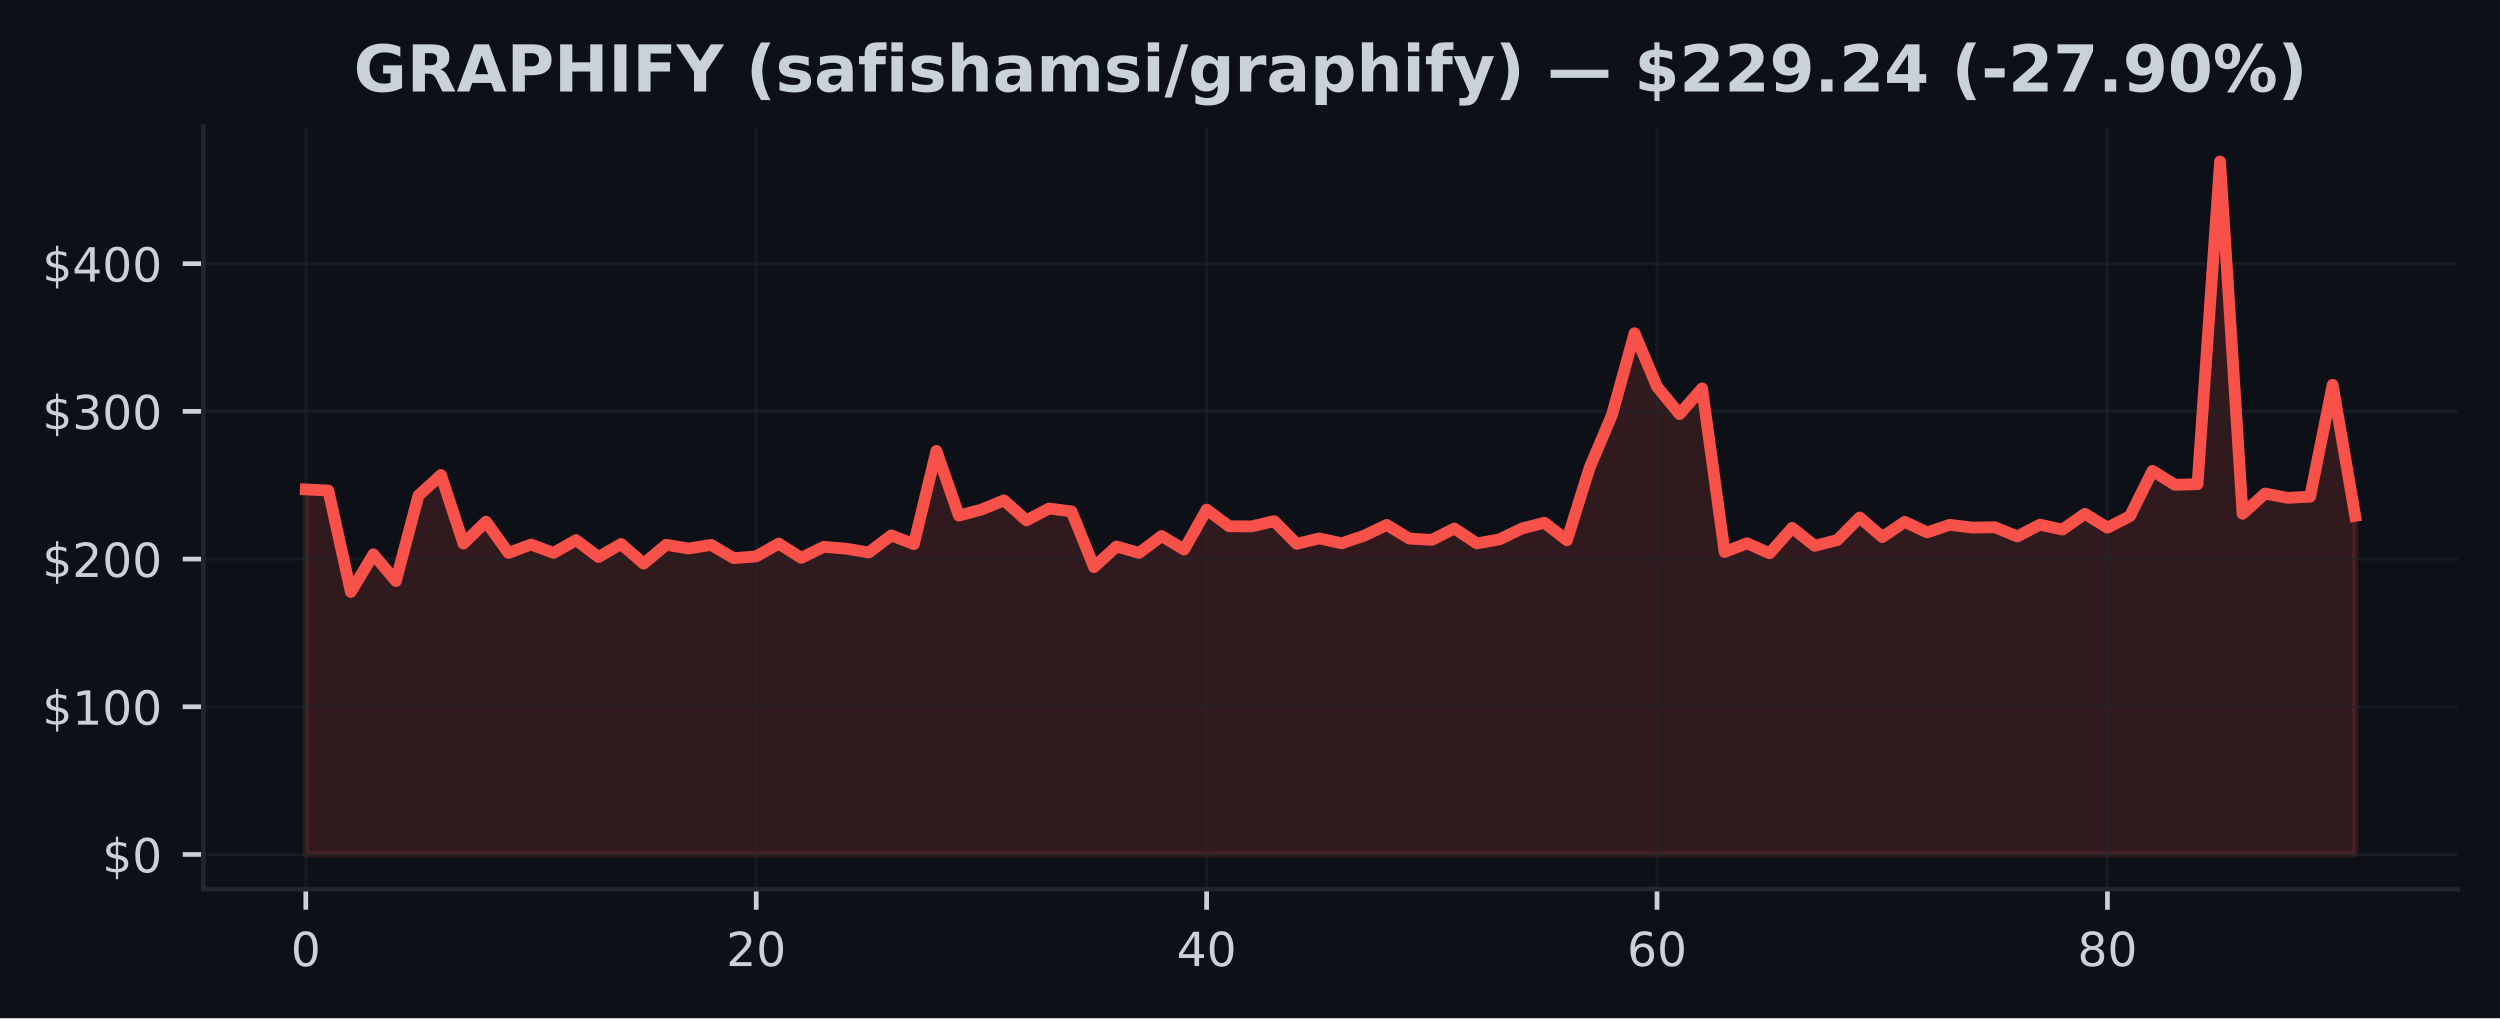
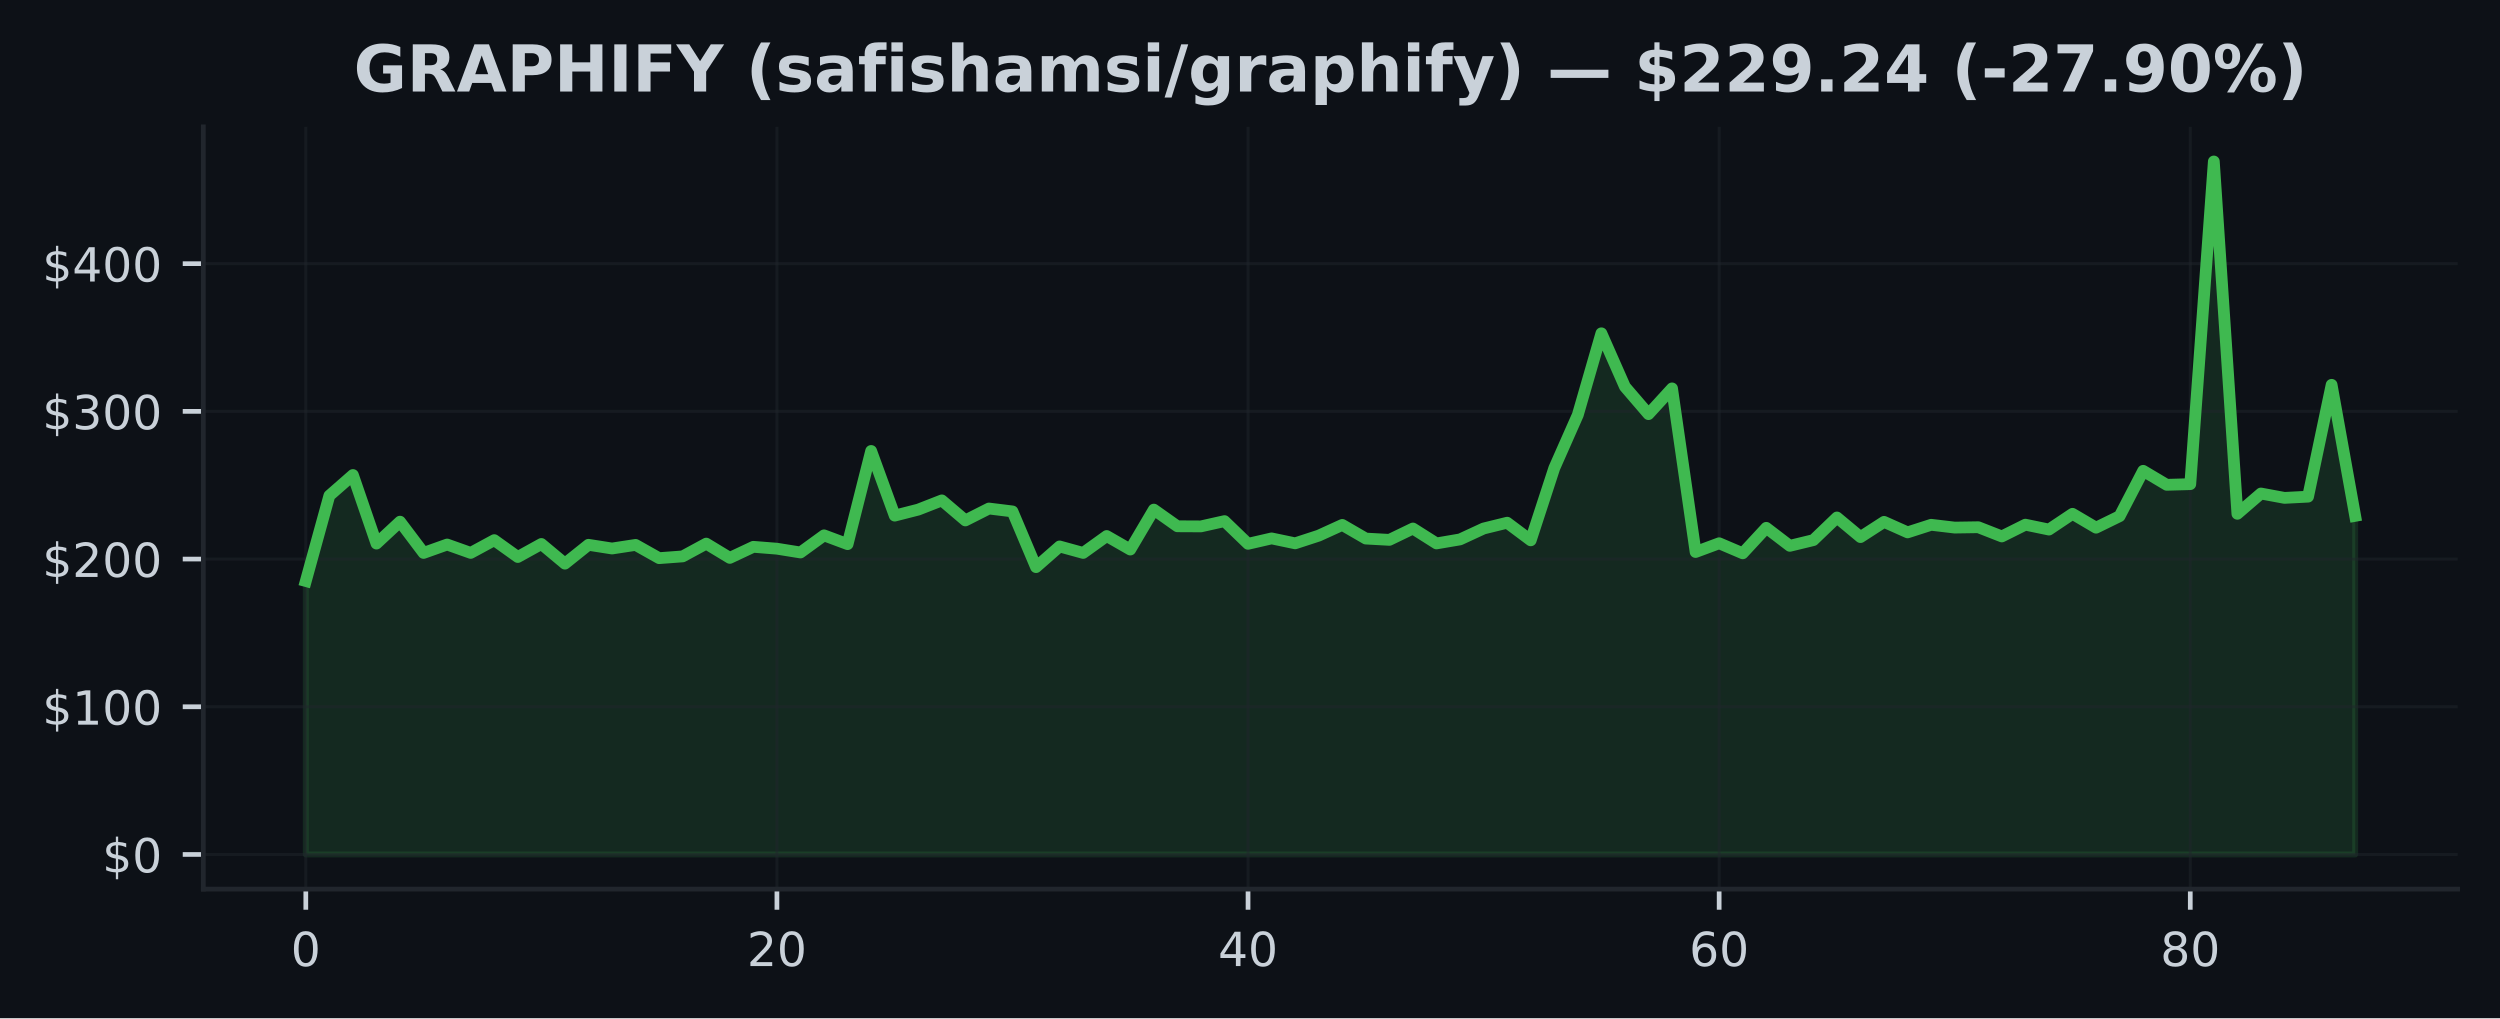
<svg xmlns="http://www.w3.org/2000/svg" xmlns:xlink="http://www.w3.org/1999/xlink" width="424.91pt" height="173.061pt" viewBox="0 0 424.91 173.061" version="1.1">
  <defs>
    <style type="text/css">*{stroke-linejoin: round; stroke-linecap: butt}</style>
  </defs>
  <g id="figure_1">
    <g id="patch_1">
      <path d="M 0 173.061  L 424.91 173.061  L 424.91 0  L 0 0  z " style="fill: #0d1117" />
    </g>
    <g id="axes_1">
      <g id="patch_2">
        <path d="M 34.56 151.118  L 417.71 151.118  L 417.71 21.558  L 34.56 21.558  z " style="fill: #0d1117" />
      </g>
      <g id="FillBetweenPolyCollection_1">
        <defs>
-           <path id="mff72273739" d="M 51.976 -27.832  L 51.976 -89.877  L 55.804 -89.694  L 59.631 -72.442  L 63.459 -78.841  L 67.287 -74.305  L 71.114 -88.817  L 74.942 -92.325  L 78.77 -80.674  L 82.597 -84.394  L 86.425 -79.082  L 90.253 -80.51  L 94.08 -79.087  L 97.908 -81.256  L 101.736 -78.392  L 105.563 -80.603  L 109.391 -77.262  L 113.219 -80.463  L 117.046 -79.835  L 120.874 -80.448  L 124.702 -78.196  L 128.529 -78.495  L 132.357 -80.664  L 136.185 -78.241  L 140.012 -80.121  L 143.84 -79.803  L 147.668 -79.16  L 151.495 -82.069  L 155.323 -80.576  L 159.151 -96.414  L 162.978 -85.423  L 166.806 -86.448  L 170.634 -88.012  L 174.461 -84.607  L 178.289 -86.631  L 182.117 -86.136  L 185.944 -76.672  L 189.772 -80.184  L 193.6 -79.082  L 197.427 -81.956  L 201.255 -79.659  L 205.083 -86.445  L 208.91 -83.613  L 212.738 -83.593  L 216.566 -84.489  L 220.393 -80.631  L 224.221 -81.552  L 228.049 -80.714  L 231.877 -82.022  L 235.704 -83.844  L 239.532 -81.525  L 243.36 -81.304  L 247.187 -83.234  L 251.015 -80.699  L 254.843 -81.382  L 258.67 -83.234  L 262.498 -84.218  L 266.326 -81.226  L 270.153 -93.497  L 273.981 -102.552  L 277.809 -116.41  L 281.636 -107.332  L 285.464 -102.673  L 289.292 -107.046  L 293.119 -79.24  L 296.947 -80.726  L 300.775 -79.019  L 304.602 -83.347  L 308.43 -80.29  L 312.258 -81.261  L 316.085 -85.107  L 319.913 -81.776  L 323.741 -84.364  L 327.568 -82.577  L 331.396 -83.864  L 335.224 -83.39  L 339.051 -83.453  L 342.879 -81.886  L 346.707 -83.884  L 350.534 -83.054  L 354.362 -85.73  L 358.19 -83.372  L 362.017 -85.333  L 365.845 -93.037  L 369.673 -90.66  L 373.5 -90.773  L 377.328 -145.613  L 381.156 -85.735  L 384.983 -89.181  L 388.811 -88.438  L 392.639 -88.647  L 396.466 -107.653  L 400.294 -85.381  L 400.294 -27.832  L 400.294 -27.832  L 396.466 -27.832  L 392.639 -27.832  L 388.811 -27.832  L 384.983 -27.832  L 381.156 -27.832  L 377.328 -27.832  L 373.5 -27.832  L 369.673 -27.832  L 365.845 -27.832  L 362.017 -27.832  L 358.19 -27.832  L 354.362 -27.832  L 350.534 -27.832  L 346.707 -27.832  L 342.879 -27.832  L 339.051 -27.832  L 335.224 -27.832  L 331.396 -27.832  L 327.568 -27.832  L 323.741 -27.832  L 319.913 -27.832  L 316.085 -27.832  L 312.258 -27.832  L 308.43 -27.832  L 304.602 -27.832  L 300.775 -27.832  L 296.947 -27.832  L 293.119 -27.832  L 289.292 -27.832  L 285.464 -27.832  L 281.636 -27.832  L 277.809 -27.832  L 273.981 -27.832  L 270.153 -27.832  L 266.326 -27.832  L 262.498 -27.832  L 258.67 -27.832  L 254.843 -27.832  L 251.015 -27.832  L 247.187 -27.832  L 243.36 -27.832  L 239.532 -27.832  L 235.704 -27.832  L 231.877 -27.832  L 228.049 -27.832  L 224.221 -27.832  L 220.393 -27.832  L 216.566 -27.832  L 212.738 -27.832  L 208.91 -27.832  L 205.083 -27.832  L 201.255 -27.832  L 197.427 -27.832  L 193.6 -27.832  L 189.772 -27.832  L 185.944 -27.832  L 182.117 -27.832  L 178.289 -27.832  L 174.461 -27.832  L 170.634 -27.832  L 166.806 -27.832  L 162.978 -27.832  L 159.151 -27.832  L 155.323 -27.832  L 151.495 -27.832  L 147.668 -27.832  L 143.84 -27.832  L 140.012 -27.832  L 136.185 -27.832  L 132.357 -27.832  L 128.529 -27.832  L 124.702 -27.832  L 120.874 -27.832  L 117.046 -27.832  L 113.219 -27.832  L 109.391 -27.832  L 105.563 -27.832  L 101.736 -27.832  L 97.908 -27.832  L 94.08 -27.832  L 90.253 -27.832  L 86.425 -27.832  L 82.597 -27.832  L 78.77 -27.832  L 74.942 -27.832  L 71.114 -27.832  L 67.287 -27.832  L 63.459 -27.832  L 59.631 -27.832  L 55.804 -27.832  L 51.976 -27.832  z " style="stroke: #f85149; stroke-opacity: 0.15" />
+           <path id="mec2c21e59b" d="M 51.976 -27.832  L 51.976 -74.305  L 55.98 -88.817  L 59.983 -92.325  L 63.987 -80.674  L 67.991 -84.394  L 71.994 -79.082  L 75.998 -80.51  L 80.002 -79.087  L 84.005 -81.256  L 88.009 -78.392  L 92.012 -80.603  L 96.016 -77.262  L 100.02 -80.463  L 104.023 -79.835  L 108.027 -80.448  L 112.031 -78.196  L 116.034 -78.495  L 120.038 -80.664  L 124.042 -78.241  L 128.045 -80.121  L 132.049 -79.803  L 136.053 -79.16  L 140.056 -82.069  L 144.06 -80.576  L 148.064 -96.414  L 152.067 -85.423  L 156.071 -86.448  L 160.075 -88.012  L 164.078 -84.607  L 168.082 -86.631  L 172.086 -86.136  L 176.089 -76.672  L 180.093 -80.184  L 184.097 -79.082  L 188.1 -81.956  L 192.104 -79.659  L 196.108 -86.445  L 200.111 -83.613  L 204.115 -83.593  L 208.119 -84.489  L 212.122 -80.631  L 216.126 -81.552  L 220.13 -80.714  L 224.133 -82.022  L 228.137 -83.844  L 232.14 -81.525  L 236.144 -81.304  L 240.148 -83.234  L 244.151 -80.699  L 248.155 -81.382  L 252.159 -83.234  L 256.162 -84.218  L 260.166 -81.226  L 264.17 -93.497  L 268.173 -102.552  L 272.177 -116.41  L 276.181 -107.332  L 280.184 -102.673  L 284.188 -107.046  L 288.192 -79.24  L 292.195 -80.726  L 296.199 -79.019  L 300.203 -83.347  L 304.206 -80.29  L 308.21 -81.261  L 312.214 -85.107  L 316.217 -81.776  L 320.221 -84.364  L 324.225 -82.577  L 328.228 -83.864  L 332.232 -83.39  L 336.236 -83.453  L 340.239 -81.886  L 344.243 -83.884  L 348.247 -83.054  L 352.25 -85.73  L 356.254 -83.372  L 360.258 -85.333  L 364.261 -93.037  L 368.265 -90.66  L 372.268 -90.773  L 376.272 -145.613  L 380.276 -85.735  L 384.279 -89.181  L 388.283 -88.438  L 392.287 -88.647  L 396.29 -107.653  L 400.294 -85.381  L 400.294 -27.832  L 400.294 -27.832  L 396.29 -27.832  L 392.287 -27.832  L 388.283 -27.832  L 384.279 -27.832  L 380.276 -27.832  L 376.272 -27.832  L 372.268 -27.832  L 368.265 -27.832  L 364.261 -27.832  L 360.258 -27.832  L 356.254 -27.832  L 352.25 -27.832  L 348.247 -27.832  L 344.243 -27.832  L 340.239 -27.832  L 336.236 -27.832  L 332.232 -27.832  L 328.228 -27.832  L 324.225 -27.832  L 320.221 -27.832  L 316.217 -27.832  L 312.214 -27.832  L 308.21 -27.832  L 304.206 -27.832  L 300.203 -27.832  L 296.199 -27.832  L 292.195 -27.832  L 288.192 -27.832  L 284.188 -27.832  L 280.184 -27.832  L 276.181 -27.832  L 272.177 -27.832  L 268.173 -27.832  L 264.17 -27.832  L 260.166 -27.832  L 256.162 -27.832  L 252.159 -27.832  L 248.155 -27.832  L 244.151 -27.832  L 240.148 -27.832  L 236.144 -27.832  L 232.14 -27.832  L 228.137 -27.832  L 224.133 -27.832  L 220.13 -27.832  L 216.126 -27.832  L 212.122 -27.832  L 208.119 -27.832  L 204.115 -27.832  L 200.111 -27.832  L 196.108 -27.832  L 192.104 -27.832  L 188.1 -27.832  L 184.097 -27.832  L 180.093 -27.832  L 176.089 -27.832  L 172.086 -27.832  L 168.082 -27.832  L 164.078 -27.832  L 160.075 -27.832  L 156.071 -27.832  L 152.067 -27.832  L 148.064 -27.832  L 144.06 -27.832  L 140.056 -27.832  L 136.053 -27.832  L 132.049 -27.832  L 128.045 -27.832  L 124.042 -27.832  L 120.038 -27.832  L 116.034 -27.832  L 112.031 -27.832  L 108.027 -27.832  L 104.023 -27.832  L 100.02 -27.832  L 96.016 -27.832  L 92.012 -27.832  L 88.009 -27.832  L 84.005 -27.832  L 80.002 -27.832  L 75.998 -27.832  L 71.994 -27.832  L 67.991 -27.832  L 63.987 -27.832  L 59.983 -27.832  L 55.98 -27.832  L 51.976 -27.832  z " style="stroke: #3fb950; stroke-opacity: 0.15" />
        </defs>
-         <g clip-path="url(#pafe9c76e77)">
-           <use xlink:href="#mff72273739" x="0" y="173.061" style="fill: #f85149; fill-opacity: 0.15; stroke: #f85149; stroke-opacity: 0.15" />
+         <g clip-path="url(#p9ae83a2f77)">
+           <use xlink:href="#mec2c21e59b" x="0" y="173.061" style="fill: #3fb950; fill-opacity: 0.15; stroke: #3fb950; stroke-opacity: 0.15" />
        </g>
      </g>
      <g id="matplotlib.axis_1">
        <g id="xtick_1">
          <g id="line2d_1">
-             <path d="M 51.976 151.118  L 51.976 21.558  " clip-path="url(#pafe9c76e77)" style="fill: none; stroke: #21262d; stroke-opacity: 0.5; stroke-width: 0.5; stroke-linecap: square" />
+             <path d="M 51.976 151.118  L 51.976 21.558  " clip-path="url(#p9ae83a2f77)" style="fill: none; stroke: #21262d; stroke-opacity: 0.5; stroke-width: 0.5; stroke-linecap: square" />
          </g>
          <g id="line2d_2">
            <defs>
-               <path id="m592f8a605e" d="M 0 0  L 0 3.5  " style="stroke: #c9d1d9; stroke-width: 0.8" />
+               <path id="m2e88aeed91" d="M 0 0  L 0 3.5  " style="stroke: #c9d1d9; stroke-width: 0.8" />
            </defs>
            <g>
-               <use xlink:href="#m592f8a605e" x="51.976" y="151.118" style="fill: #c9d1d9; stroke: #c9d1d9; stroke-width: 0.8" />
+               <use xlink:href="#m2e88aeed91" x="51.976" y="151.118" style="fill: #c9d1d9; stroke: #c9d1d9; stroke-width: 0.8" />
            </g>
          </g>
          <g id="text_1">
            <g style="fill: #c9d1d9" transform="translate(49.43091 164.197) scale(0.08 -0.08)">
              <defs>
                <path id="DejaVuSans-30" d="M 2034 4250  Q 1547 4250 1301 3770  Q 1056 3291 1056 2328  Q 1056 1369 1301 889  Q 1547 409 2034 409  Q 2525 409 2770 889  Q 3016 1369 3016 2328  Q 3016 3291 2770 3770  Q 2525 4250 2034 4250  z M 2034 4750  Q 2819 4750 3233 4129  Q 3647 3509 3647 2328  Q 3647 1150 3233 529  Q 2819 -91 2034 -91  Q 1250 -91 836 529  Q 422 1150 422 2328  Q 422 3509 836 4129  Q 1250 4750 2034 4750  z " transform="scale(0.015625)" />
              </defs>
              <use xlink:href="#DejaVuSans-30" />
            </g>
          </g>
        </g>
        <g id="xtick_2">
          <g id="line2d_3">
-             <path d="M 128.529 151.118  L 128.529 21.558  " clip-path="url(#pafe9c76e77)" style="fill: none; stroke: #21262d; stroke-opacity: 0.5; stroke-width: 0.5; stroke-linecap: square" />
+             <path d="M 132.049 151.118  L 132.049 21.558  " clip-path="url(#p9ae83a2f77)" style="fill: none; stroke: #21262d; stroke-opacity: 0.5; stroke-width: 0.5; stroke-linecap: square" />
          </g>
          <g id="line2d_4">
            <g>
-               <use xlink:href="#m592f8a605e" x="128.529" y="151.118" style="fill: #c9d1d9; stroke: #c9d1d9; stroke-width: 0.8" />
+               <use xlink:href="#m2e88aeed91" x="132.049" y="151.118" style="fill: #c9d1d9; stroke: #c9d1d9; stroke-width: 0.8" />
            </g>
          </g>
          <g id="text_2">
-             <g style="fill: #c9d1d9" transform="translate(123.4394 164.197) scale(0.08 -0.08)">
+             <g style="fill: #c9d1d9" transform="translate(126.9591 164.197) scale(0.08 -0.08)">
              <defs>
                <path id="DejaVuSans-32" d="M 1228 531  L 3431 531  L 3431 0  L 469 0  L 469 531  Q 828 903 1448 1529  Q 2069 2156 2228 2338  Q 2531 2678 2651 2914  Q 2772 3150 2772 3378  Q 2772 3750 2511 3984  Q 2250 4219 1831 4219  Q 1534 4219 1204 4116  Q 875 4013 500 3803  L 500 4441  Q 881 4594 1212 4672  Q 1544 4750 1819 4750  Q 2544 4750 2975 4387  Q 3406 4025 3406 3419  Q 3406 3131 3298 2873  Q 3191 2616 2906 2266  Q 2828 2175 2409 1742  Q 1991 1309 1228 531  z " transform="scale(0.015625)" />
              </defs>
              <use xlink:href="#DejaVuSans-32" />
              <use xlink:href="#DejaVuSans-30" transform="translate(63.62305 0)" />
            </g>
          </g>
        </g>
        <g id="xtick_3">
          <g id="line2d_5">
-             <path d="M 205.083 151.118  L 205.083 21.558  " clip-path="url(#pafe9c76e77)" style="fill: none; stroke: #21262d; stroke-opacity: 0.5; stroke-width: 0.5; stroke-linecap: square" />
+             <path d="M 212.122 151.118  L 212.122 21.558  " clip-path="url(#p9ae83a2f77)" style="fill: none; stroke: #21262d; stroke-opacity: 0.5; stroke-width: 0.5; stroke-linecap: square" />
          </g>
          <g id="line2d_6">
            <g>
-               <use xlink:href="#m592f8a605e" x="205.083" y="151.118" style="fill: #c9d1d9; stroke: #c9d1d9; stroke-width: 0.8" />
+               <use xlink:href="#m2e88aeed91" x="212.122" y="151.118" style="fill: #c9d1d9; stroke: #c9d1d9; stroke-width: 0.8" />
            </g>
          </g>
          <g id="text_3">
-             <g style="fill: #c9d1d9" transform="translate(199.9928 164.197) scale(0.08 -0.08)">
+             <g style="fill: #c9d1d9" transform="translate(207.0322 164.197) scale(0.08 -0.08)">
              <defs>
                <path id="DejaVuSans-34" d="M 2419 4116  L 825 1625  L 2419 1625  L 2419 4116  z M 2253 4666  L 3047 4666  L 3047 1625  L 3713 1625  L 3713 1100  L 3047 1100  L 3047 0  L 2419 0  L 2419 1100  L 313 1100  L 313 1709  L 2253 4666  z " transform="scale(0.015625)" />
              </defs>
              <use xlink:href="#DejaVuSans-34" />
              <use xlink:href="#DejaVuSans-30" transform="translate(63.62305 0)" />
            </g>
          </g>
        </g>
        <g id="xtick_4">
          <g id="line2d_7">
-             <path d="M 281.636 151.118  L 281.636 21.558  " clip-path="url(#pafe9c76e77)" style="fill: none; stroke: #21262d; stroke-opacity: 0.5; stroke-width: 0.5; stroke-linecap: square" />
+             <path d="M 292.195 151.118  L 292.195 21.558  " clip-path="url(#p9ae83a2f77)" style="fill: none; stroke: #21262d; stroke-opacity: 0.5; stroke-width: 0.5; stroke-linecap: square" />
          </g>
          <g id="line2d_8">
            <g>
-               <use xlink:href="#m592f8a605e" x="281.636" y="151.118" style="fill: #c9d1d9; stroke: #c9d1d9; stroke-width: 0.8" />
+               <use xlink:href="#m2e88aeed91" x="292.195" y="151.118" style="fill: #c9d1d9; stroke: #c9d1d9; stroke-width: 0.8" />
            </g>
          </g>
          <g id="text_4">
-             <g style="fill: #c9d1d9" transform="translate(276.5462 164.197) scale(0.08 -0.08)">
+             <g style="fill: #c9d1d9" transform="translate(287.1053 164.197) scale(0.08 -0.08)">
              <defs>
                <path id="DejaVuSans-36" d="M 2113 2584  Q 1688 2584 1439 2293  Q 1191 2003 1191 1497  Q 1191 994 1439 701  Q 1688 409 2113 409  Q 2538 409 2786 701  Q 3034 994 3034 1497  Q 3034 2003 2786 2293  Q 2538 2584 2113 2584  z M 3366 4563  L 3366 3988  Q 3128 4100 2886 4159  Q 2644 4219 2406 4219  Q 1781 4219 1451 3797  Q 1122 3375 1075 2522  Q 1259 2794 1537 2939  Q 1816 3084 2150 3084  Q 2853 3084 3261 2657  Q 3669 2231 3669 1497  Q 3669 778 3244 343  Q 2819 -91 2113 -91  Q 1303 -91 875 529  Q 447 1150 447 2328  Q 447 3434 972 4092  Q 1497 4750 2381 4750  Q 2619 4750 2861 4703  Q 3103 4656 3366 4563  z " transform="scale(0.015625)" />
              </defs>
              <use xlink:href="#DejaVuSans-36" />
              <use xlink:href="#DejaVuSans-30" transform="translate(63.62305 0)" />
            </g>
          </g>
        </g>
        <g id="xtick_5">
          <g id="line2d_9">
-             <path d="M 358.19 151.118  L 358.19 21.558  " clip-path="url(#pafe9c76e77)" style="fill: none; stroke: #21262d; stroke-opacity: 0.5; stroke-width: 0.5; stroke-linecap: square" />
+             <path d="M 372.268 151.118  L 372.268 21.558  " clip-path="url(#p9ae83a2f77)" style="fill: none; stroke: #21262d; stroke-opacity: 0.5; stroke-width: 0.5; stroke-linecap: square" />
          </g>
          <g id="line2d_10">
            <g>
-               <use xlink:href="#m592f8a605e" x="358.19" y="151.118" style="fill: #c9d1d9; stroke: #c9d1d9; stroke-width: 0.8" />
+               <use xlink:href="#m2e88aeed91" x="372.268" y="151.118" style="fill: #c9d1d9; stroke: #c9d1d9; stroke-width: 0.8" />
            </g>
          </g>
          <g id="text_5">
-             <g style="fill: #c9d1d9" transform="translate(353.0997 164.197) scale(0.08 -0.08)">
+             <g style="fill: #c9d1d9" transform="translate(367.1785 164.197) scale(0.08 -0.08)">
              <defs>
                <path id="DejaVuSans-38" d="M 2034 2216  Q 1584 2216 1326 1975  Q 1069 1734 1069 1313  Q 1069 891 1326 650  Q 1584 409 2034 409  Q 2484 409 2743 651  Q 3003 894 3003 1313  Q 3003 1734 2745 1975  Q 2488 2216 2034 2216  z M 1403 2484  Q 997 2584 770 2862  Q 544 3141 544 3541  Q 544 4100 942 4425  Q 1341 4750 2034 4750  Q 2731 4750 3128 4425  Q 3525 4100 3525 3541  Q 3525 3141 3298 2862  Q 3072 2584 2669 2484  Q 3125 2378 3379 2068  Q 3634 1759 3634 1313  Q 3634 634 3220 271  Q 2806 -91 2034 -91  Q 1263 -91 848 271  Q 434 634 434 1313  Q 434 1759 690 2068  Q 947 2378 1403 2484  z M 1172 3481  Q 1172 3119 1398 2916  Q 1625 2713 2034 2713  Q 2441 2713 2670 2916  Q 2900 3119 2900 3481  Q 2900 3844 2670 4047  Q 2441 4250 2034 4250  Q 1625 4250 1398 4047  Q 1172 3844 1172 3481  z " transform="scale(0.015625)" />
              </defs>
              <use xlink:href="#DejaVuSans-38" />
              <use xlink:href="#DejaVuSans-30" transform="translate(63.62305 0)" />
            </g>
          </g>
        </g>
      </g>
      <g id="matplotlib.axis_2">
        <g id="ytick_1">
          <g id="line2d_11">
-             <path d="M 34.56 145.229  L 417.71 145.229  " clip-path="url(#pafe9c76e77)" style="fill: none; stroke: #21262d; stroke-opacity: 0.5; stroke-width: 0.5; stroke-linecap: square" />
+             <path d="M 34.56 145.229  L 417.71 145.229  " clip-path="url(#p9ae83a2f77)" style="fill: none; stroke: #21262d; stroke-opacity: 0.5; stroke-width: 0.5; stroke-linecap: square" />
          </g>
          <g id="line2d_12">
            <defs>
-               <path id="m948eab7efb" d="M 0 0  L -3.5 0  " style="stroke: #c9d1d9; stroke-width: 0.8" />
+               <path id="m461289f007" d="M 0 0  L -3.5 0  " style="stroke: #c9d1d9; stroke-width: 0.8" />
            </defs>
            <g>
-               <use xlink:href="#m948eab7efb" x="34.56" y="145.229" style="fill: #c9d1d9; stroke: #c9d1d9; stroke-width: 0.8" />
+               <use xlink:href="#m461289f007" x="34.56" y="145.229" style="fill: #c9d1d9; stroke: #c9d1d9; stroke-width: 0.8" />
            </g>
          </g>
          <g id="text_6">
            <g style="fill: #c9d1d9" transform="translate(17.38 148.2686) scale(0.08 -0.08)">
              <defs>
                <path id="DejaVuSans-24" d="M 2163 -941  L 1850 -941  L 1847 0  Q 1519 6 1191 76  Q 863 147 531 288  L 531 850  Q 850 650 1176 548  Q 1503 447 1850 444  L 1850 1869  Q 1159 1981 845 2250  Q 531 2519 531 2988  Q 531 3497 872 3790  Q 1213 4084 1850 4128  L 1850 4863  L 2163 4863  L 2163 4138  Q 2453 4125 2725 4076  Q 2997 4028 3256 3944  L 3256 3397  Q 2997 3528 2723 3600  Q 2450 3672 2163 3684  L 2163 2350  Q 2872 2241 3206 1959  Q 3541 1678 3541 1191  Q 3541 663 3186 358  Q 2831 53 2163 6  L 2163 -941  z M 1850 2406  L 1850 3688  Q 1488 3647 1297 3481  Q 1106 3316 1106 3041  Q 1106 2772 1282 2622  Q 1459 2472 1850 2406  z M 2163 1806  L 2163 453  Q 2559 506 2761 678  Q 2963 850 2963 1131  Q 2963 1406 2770 1568  Q 2578 1731 2163 1806  z " transform="scale(0.015625)" />
              </defs>
              <use xlink:href="#DejaVuSans-24" />
              <use xlink:href="#DejaVuSans-30" transform="translate(63.62305 0)" />
            </g>
          </g>
        </g>
        <g id="ytick_2">
          <g id="line2d_13">
-             <path d="M 34.56 120.125  L 417.71 120.125  " clip-path="url(#pafe9c76e77)" style="fill: none; stroke: #21262d; stroke-opacity: 0.5; stroke-width: 0.5; stroke-linecap: square" />
+             <path d="M 34.56 120.125  L 417.71 120.125  " clip-path="url(#p9ae83a2f77)" style="fill: none; stroke: #21262d; stroke-opacity: 0.5; stroke-width: 0.5; stroke-linecap: square" />
          </g>
          <g id="line2d_14">
            <g>
-               <use xlink:href="#m948eab7efb" x="34.56" y="120.125" style="fill: #c9d1d9; stroke: #c9d1d9; stroke-width: 0.8" />
+               <use xlink:href="#m461289f007" x="34.56" y="120.125" style="fill: #c9d1d9; stroke: #c9d1d9; stroke-width: 0.8" />
            </g>
          </g>
          <g id="text_7">
            <g style="fill: #c9d1d9" transform="translate(7.2 123.1643) scale(0.08 -0.08)">
              <defs>
                <path id="DejaVuSans-31" d="M 794 531  L 1825 531  L 1825 4091  L 703 3866  L 703 4441  L 1819 4666  L 2450 4666  L 2450 531  L 3481 531  L 3481 0  L 794 0  L 794 531  z " transform="scale(0.015625)" />
              </defs>
              <use xlink:href="#DejaVuSans-24" />
              <use xlink:href="#DejaVuSans-31" transform="translate(63.62305 0)" />
              <use xlink:href="#DejaVuSans-30" transform="translate(127.2461 0)" />
              <use xlink:href="#DejaVuSans-30" transform="translate(190.8691 0)" />
            </g>
          </g>
        </g>
        <g id="ytick_3">
          <g id="line2d_15">
-             <path d="M 34.56 95.021  L 417.71 95.021  " clip-path="url(#pafe9c76e77)" style="fill: none; stroke: #21262d; stroke-opacity: 0.5; stroke-width: 0.5; stroke-linecap: square" />
+             <path d="M 34.56 95.021  L 417.71 95.021  " clip-path="url(#p9ae83a2f77)" style="fill: none; stroke: #21262d; stroke-opacity: 0.5; stroke-width: 0.5; stroke-linecap: square" />
          </g>
          <g id="line2d_16">
            <g>
-               <use xlink:href="#m948eab7efb" x="34.56" y="95.021" style="fill: #c9d1d9; stroke: #c9d1d9; stroke-width: 0.8" />
+               <use xlink:href="#m461289f007" x="34.56" y="95.021" style="fill: #c9d1d9; stroke: #c9d1d9; stroke-width: 0.8" />
            </g>
          </g>
          <g id="text_8">
            <g style="fill: #c9d1d9" transform="translate(7.2 98.05998) scale(0.08 -0.08)">
              <use xlink:href="#DejaVuSans-24" />
              <use xlink:href="#DejaVuSans-32" transform="translate(63.62305 0)" />
              <use xlink:href="#DejaVuSans-30" transform="translate(127.2461 0)" />
              <use xlink:href="#DejaVuSans-30" transform="translate(190.8691 0)" />
            </g>
          </g>
        </g>
        <g id="ytick_4">
          <g id="line2d_17">
-             <path d="M 34.56 69.916  L 417.71 69.916  " clip-path="url(#pafe9c76e77)" style="fill: none; stroke: #21262d; stroke-opacity: 0.5; stroke-width: 0.5; stroke-linecap: square" />
+             <path d="M 34.56 69.916  L 417.71 69.916  " clip-path="url(#p9ae83a2f77)" style="fill: none; stroke: #21262d; stroke-opacity: 0.5; stroke-width: 0.5; stroke-linecap: square" />
          </g>
          <g id="line2d_18">
            <g>
-               <use xlink:href="#m948eab7efb" x="34.56" y="69.916" style="fill: #c9d1d9; stroke: #c9d1d9; stroke-width: 0.8" />
+               <use xlink:href="#m461289f007" x="34.56" y="69.916" style="fill: #c9d1d9; stroke: #c9d1d9; stroke-width: 0.8" />
            </g>
          </g>
          <g id="text_9">
            <g style="fill: #c9d1d9" transform="translate(7.2 72.95568) scale(0.08 -0.08)">
              <defs>
                <path id="DejaVuSans-33" d="M 2597 2516  Q 3050 2419 3304 2112  Q 3559 1806 3559 1356  Q 3559 666 3084 287  Q 2609 -91 1734 -91  Q 1441 -91 1130 -33  Q 819 25 488 141  L 488 750  Q 750 597 1062 519  Q 1375 441 1716 441  Q 2309 441 2620 675  Q 2931 909 2931 1356  Q 2931 1769 2642 2001  Q 2353 2234 1838 2234  L 1294 2234  L 1294 2753  L 1863 2753  Q 2328 2753 2575 2939  Q 2822 3125 2822 3475  Q 2822 3834 2567 4026  Q 2313 4219 1838 4219  Q 1578 4219 1281 4162  Q 984 4106 628 3988  L 628 4550  Q 988 4650 1302 4700  Q 1616 4750 1894 4750  Q 2613 4750 3031 4423  Q 3450 4097 3450 3541  Q 3450 3153 3228 2886  Q 3006 2619 2597 2516  z " transform="scale(0.015625)" />
              </defs>
              <use xlink:href="#DejaVuSans-24" />
              <use xlink:href="#DejaVuSans-33" transform="translate(63.62305 0)" />
              <use xlink:href="#DejaVuSans-30" transform="translate(127.2461 0)" />
              <use xlink:href="#DejaVuSans-30" transform="translate(190.8691 0)" />
            </g>
          </g>
        </g>
        <g id="ytick_5">
          <g id="line2d_19">
-             <path d="M 34.56 44.812  L 417.71 44.812  " clip-path="url(#pafe9c76e77)" style="fill: none; stroke: #21262d; stroke-opacity: 0.5; stroke-width: 0.5; stroke-linecap: square" />
+             <path d="M 34.56 44.812  L 417.71 44.812  " clip-path="url(#p9ae83a2f77)" style="fill: none; stroke: #21262d; stroke-opacity: 0.5; stroke-width: 0.5; stroke-linecap: square" />
          </g>
          <g id="line2d_20">
            <g>
-               <use xlink:href="#m948eab7efb" x="34.56" y="44.812" style="fill: #c9d1d9; stroke: #c9d1d9; stroke-width: 0.8" />
+               <use xlink:href="#m461289f007" x="34.56" y="44.812" style="fill: #c9d1d9; stroke: #c9d1d9; stroke-width: 0.8" />
            </g>
          </g>
          <g id="text_10">
            <g style="fill: #c9d1d9" transform="translate(7.2 47.85139) scale(0.08 -0.08)">
              <use xlink:href="#DejaVuSans-24" />
              <use xlink:href="#DejaVuSans-34" transform="translate(63.62305 0)" />
              <use xlink:href="#DejaVuSans-30" transform="translate(127.2461 0)" />
              <use xlink:href="#DejaVuSans-30" transform="translate(190.8691 0)" />
            </g>
          </g>
        </g>
      </g>
      <g id="line2d_21">
-         <path d="M 51.976 83.184  L 55.804 83.367  L 59.631 100.619  L 63.459 94.22  L 67.287 98.756  L 71.114 84.243  L 74.942 80.736  L 78.77 92.387  L 82.597 88.667  L 86.425 93.979  L 90.253 92.55  L 94.08 93.974  L 97.908 91.805  L 101.736 94.669  L 105.563 92.457  L 109.391 95.799  L 113.219 92.598  L 117.046 93.226  L 120.874 92.613  L 124.702 94.865  L 128.529 94.566  L 132.357 92.397  L 136.185 94.82  L 140.012 92.939  L 143.84 93.258  L 147.668 93.901  L 151.495 90.991  L 155.323 92.485  L 159.151 76.647  L 162.978 87.637  L 166.806 86.613  L 170.634 85.049  L 174.461 88.453  L 178.289 86.43  L 182.117 86.924  L 185.944 96.389  L 189.772 92.877  L 193.6 93.979  L 197.427 91.104  L 201.255 93.401  L 205.083 86.616  L 208.91 89.447  L 212.738 89.468  L 216.566 88.571  L 220.393 92.43  L 224.221 91.509  L 228.049 92.347  L 231.877 91.039  L 235.704 89.216  L 239.532 91.536  L 243.36 91.757  L 247.187 89.827  L 251.015 92.362  L 254.843 91.679  L 258.67 89.827  L 262.498 88.842  L 266.326 91.835  L 270.153 79.564  L 273.981 70.509  L 277.809 56.651  L 281.636 65.729  L 285.464 70.388  L 289.292 66.015  L 293.119 93.821  L 296.947 92.334  L 300.775 94.042  L 304.602 89.714  L 308.43 92.771  L 312.258 91.8  L 316.085 87.954  L 319.913 91.285  L 323.741 88.697  L 327.568 90.484  L 331.396 89.196  L 335.224 89.671  L 339.051 89.608  L 342.879 91.175  L 346.707 89.176  L 350.534 90.007  L 354.362 87.331  L 358.19 89.688  L 362.017 87.728  L 365.845 80.023  L 369.673 82.401  L 373.5 82.288  L 377.328 27.447  L 381.156 87.326  L 384.983 83.879  L 388.811 84.622  L 392.639 84.414  L 396.466 65.408  L 400.294 87.68  " clip-path="url(#pafe9c76e77)" style="fill: none; stroke: #f85149; stroke-width: 2; stroke-linecap: square" />
+         <path d="M 51.976 98.756  L 55.98 84.243  L 59.983 80.736  L 63.987 92.387  L 67.991 88.667  L 71.994 93.979  L 75.998 92.55  L 80.002 93.974  L 84.005 91.805  L 88.009 94.669  L 92.012 92.457  L 96.016 95.799  L 100.02 92.598  L 104.023 93.226  L 108.027 92.613  L 112.031 94.865  L 116.034 94.566  L 120.038 92.397  L 124.042 94.82  L 128.045 92.939  L 132.049 93.258  L 136.053 93.901  L 140.056 90.991  L 144.06 92.485  L 148.064 76.647  L 152.067 87.637  L 156.071 86.613  L 160.075 85.049  L 164.078 88.453  L 168.082 86.43  L 172.086 86.924  L 176.089 96.389  L 180.093 92.877  L 184.097 93.979  L 188.1 91.104  L 192.104 93.401  L 196.108 86.616  L 200.111 89.447  L 204.115 89.468  L 208.119 88.571  L 212.122 92.43  L 216.126 91.509  L 220.13 92.347  L 224.133 91.039  L 228.137 89.216  L 232.14 91.536  L 236.144 91.757  L 240.148 89.827  L 244.151 92.362  L 248.155 91.679  L 252.159 89.827  L 256.162 88.842  L 260.166 91.835  L 264.17 79.564  L 268.173 70.509  L 272.177 56.651  L 276.181 65.729  L 280.184 70.388  L 284.188 66.015  L 288.192 93.821  L 292.195 92.334  L 296.199 94.042  L 300.203 89.714  L 304.206 92.771  L 308.21 91.8  L 312.214 87.954  L 316.217 91.285  L 320.221 88.697  L 324.225 90.484  L 328.228 89.196  L 332.232 89.671  L 336.236 89.608  L 340.239 91.175  L 344.243 89.176  L 348.247 90.007  L 352.25 87.331  L 356.254 89.688  L 360.258 87.728  L 364.261 80.023  L 368.265 82.401  L 372.268 82.288  L 376.272 27.447  L 380.276 87.326  L 384.279 83.879  L 388.283 84.622  L 392.287 84.414  L 396.29 65.408  L 400.294 87.68  " clip-path="url(#p9ae83a2f77)" style="fill: none; stroke: #3fb950; stroke-width: 2; stroke-linecap: square" />
      </g>
      <g id="patch_3">
        <path d="M 34.56 151.118  L 34.56 21.558  " style="fill: none; stroke: #21262d; stroke-width: 0.8; stroke-linejoin: miter; stroke-linecap: square" />
      </g>
      <g id="patch_4">
        <path d="M 34.56 151.118  L 417.71 151.118  " style="fill: none; stroke: #21262d; stroke-width: 0.8; stroke-linejoin: miter; stroke-linecap: square" />
      </g>
      <g id="text_11">
        <g style="fill: #c9d1d9" transform="translate(60.1175 15.55828) scale(0.11 -0.11)">
          <defs>
            <path id="DejaVuSans-Bold-47" d="M 4781 347  Q 4331 128 3847 18  Q 3363 -91 2847 -91  Q 1681 -91 1000 561  Q 319 1213 319 2328  Q 319 3456 1012 4103  Q 1706 4750 2913 4750  Q 3378 4750 3804 4662  Q 4231 4575 4609 4403  L 4609 3438  Q 4219 3659 3833 3768  Q 3447 3878 3059 3878  Q 2341 3878 1952 3476  Q 1563 3075 1563 2328  Q 1563 1588 1938 1184  Q 2313 781 3003 781  Q 3191 781 3352 804  Q 3513 828 3641 878  L 3641 1784  L 2906 1784  L 2906 2591  L 4781 2591  L 4781 347  z " transform="scale(0.015625)" />
            <path id="DejaVuSans-Bold-52" d="M 2297 2597  Q 2675 2597 2839 2737  Q 3003 2878 3003 3200  Q 3003 3519 2839 3656  Q 2675 3794 2297 3794  L 1791 3794  L 1791 2597  L 2297 2597  z M 1791 1766  L 1791 0  L 588 0  L 588 4666  L 2425 4666  Q 3347 4666 3776 4356  Q 4206 4047 4206 3378  Q 4206 2916 3982 2619  Q 3759 2322 3309 2181  Q 3556 2125 3751 1926  Q 3947 1728 4147 1325  L 4800 0  L 3519 0  L 2950 1159  Q 2778 1509 2601 1637  Q 2425 1766 2131 1766  L 1791 1766  z " transform="scale(0.015625)" />
            <path id="DejaVuSans-Bold-41" d="M 3419 850  L 1538 850  L 1241 0  L 31 0  L 1759 4666  L 3194 4666  L 4922 0  L 3713 0  L 3419 850  z M 1838 1716  L 3116 1716  L 2478 3572  L 1838 1716  z " transform="scale(0.015625)" />
            <path id="DejaVuSans-Bold-50" d="M 588 4666  L 2584 4666  Q 3475 4666 3951 4270  Q 4428 3875 4428 3144  Q 4428 2409 3951 2014  Q 3475 1619 2584 1619  L 1791 1619  L 1791 0  L 588 0  L 588 4666  z M 1791 3794  L 1791 2491  L 2456 2491  Q 2806 2491 2997 2661  Q 3188 2831 3188 3144  Q 3188 3456 2997 3625  Q 2806 3794 2456 3794  L 1791 3794  z " transform="scale(0.015625)" />
            <path id="DejaVuSans-Bold-48" d="M 588 4666  L 1791 4666  L 1791 2888  L 3566 2888  L 3566 4666  L 4769 4666  L 4769 0  L 3566 0  L 3566 1978  L 1791 1978  L 1791 0  L 588 0  L 588 4666  z " transform="scale(0.015625)" />
            <path id="DejaVuSans-Bold-49" d="M 588 4666  L 1791 4666  L 1791 0  L 588 0  L 588 4666  z " transform="scale(0.015625)" />
            <path id="DejaVuSans-Bold-46" d="M 588 4666  L 3834 4666  L 3834 3756  L 1791 3756  L 1791 2888  L 3713 2888  L 3713 1978  L 1791 1978  L 1791 0  L 588 0  L 588 4666  z " transform="scale(0.015625)" />
            <path id="DejaVuSans-Bold-59" d="M -63 4666  L 1253 4666  L 2316 3003  L 3378 4666  L 4697 4666  L 2919 1966  L 2919 0  L 1716 0  L 1716 1966  L -63 4666  z " transform="scale(0.015625)" />
            <path id="DejaVuSans-Bold-20" transform="scale(0.015625)" />
            <path id="DejaVuSans-Bold-28" d="M 2413 -844  L 1484 -844  Q 1006 -72 778 623  Q 550 1319 550 2003  Q 550 2688 779 3389  Q 1009 4091 1484 4856  L 2413 4856  Q 2013 4116 1813 3408  Q 1613 2700 1613 2009  Q 1613 1319 1811 609  Q 2009 -100 2413 -844  z " transform="scale(0.015625)" />
            <path id="DejaVuSans-Bold-73" d="M 3272 3391  L 3272 2541  Q 2913 2691 2578 2766  Q 2244 2841 1947 2841  Q 1628 2841 1473 2761  Q 1319 2681 1319 2516  Q 1319 2381 1436 2309  Q 1553 2238 1856 2203  L 2053 2175  Q 2913 2066 3209 1816  Q 3506 1566 3506 1031  Q 3506 472 3093 190  Q 2681 -91 1863 -91  Q 1516 -91 1145 -36  Q 775 19 384 128  L 384 978  Q 719 816 1070 734  Q 1422 653 1784 653  Q 2113 653 2278 743  Q 2444 834 2444 1013  Q 2444 1163 2330 1236  Q 2216 1309 1875 1350  L 1678 1375  Q 931 1469 631 1722  Q 331 1975 331 2491  Q 331 3047 712 3315  Q 1094 3584 1881 3584  Q 2191 3584 2531 3537  Q 2872 3491 3272 3391  z " transform="scale(0.015625)" />
            <path id="DejaVuSans-Bold-61" d="M 2106 1575  Q 1756 1575 1579 1456  Q 1403 1338 1403 1106  Q 1403 894 1545 773  Q 1688 653 1941 653  Q 2256 653 2472 879  Q 2688 1106 2688 1447  L 2688 1575  L 2106 1575  z M 3816 1997  L 3816 0  L 2688 0  L 2688 519  Q 2463 200 2181 54  Q 1900 -91 1497 -91  Q 953 -91 614 226  Q 275 544 275 1050  Q 275 1666 698 1953  Q 1122 2241 2028 2241  L 2688 2241  L 2688 2328  Q 2688 2594 2478 2717  Q 2269 2841 1825 2841  Q 1466 2841 1156 2769  Q 847 2697 581 2553  L 581 3406  Q 941 3494 1303 3539  Q 1666 3584 2028 3584  Q 2975 3584 3395 3211  Q 3816 2838 3816 1997  z " transform="scale(0.015625)" />
            <path id="DejaVuSans-Bold-66" d="M 2841 4863  L 2841 4128  L 2222 4128  Q 1984 4128 1890 4042  Q 1797 3956 1797 3744  L 1797 3500  L 2753 3500  L 2753 2700  L 1797 2700  L 1797 0  L 678 0  L 678 2700  L 122 2700  L 122 3500  L 678 3500  L 678 3744  Q 678 4316 997 4589  Q 1316 4863 1984 4863  L 2841 4863  z " transform="scale(0.015625)" />
            <path id="DejaVuSans-Bold-69" d="M 538 3500  L 1656 3500  L 1656 0  L 538 0  L 538 3500  z M 538 4863  L 1656 4863  L 1656 3950  L 538 3950  L 538 4863  z " transform="scale(0.015625)" />
            <path id="DejaVuSans-Bold-68" d="M 4056 2131  L 4056 0  L 2931 0  L 2931 347  L 2931 1625  Q 2931 2084 2911 2256  Q 2891 2428 2841 2509  Q 2775 2619 2662 2680  Q 2550 2741 2406 2741  Q 2056 2741 1856 2470  Q 1656 2200 1656 1722  L 1656 0  L 538 0  L 538 4863  L 1656 4863  L 1656 2988  Q 1909 3294 2193 3439  Q 2478 3584 2822 3584  Q 3428 3584 3742 3212  Q 4056 2841 4056 2131  z " transform="scale(0.015625)" />
            <path id="DejaVuSans-Bold-6d" d="M 3781 2919  Q 3994 3244 4286 3414  Q 4578 3584 4928 3584  Q 5531 3584 5847 3212  Q 6163 2841 6163 2131  L 6163 0  L 5038 0  L 5038 1825  Q 5041 1866 5042 1909  Q 5044 1953 5044 2034  Q 5044 2406 4934 2573  Q 4825 2741 4581 2741  Q 4263 2741 4089 2478  Q 3916 2216 3909 1719  L 3909 0  L 2784 0  L 2784 1825  Q 2784 2406 2684 2573  Q 2584 2741 2328 2741  Q 2006 2741 1831 2477  Q 1656 2213 1656 1722  L 1656 0  L 531 0  L 531 3500  L 1656 3500  L 1656 2988  Q 1863 3284 2130 3434  Q 2397 3584 2719 3584  Q 3081 3584 3359 3409  Q 3638 3234 3781 2919  z " transform="scale(0.015625)" />
            <path id="DejaVuSans-Bold-2f" d="M 1644 4666  L 2338 4666  L 691 -594  L 0 -594  L 1644 4666  z " transform="scale(0.015625)" />
            <path id="DejaVuSans-Bold-67" d="M 2919 594  Q 2688 288 2409 144  Q 2131 0 1766 0  Q 1125 0 706 504  Q 288 1009 288 1791  Q 288 2575 706 3076  Q 1125 3578 1766 3578  Q 2131 3578 2409 3434  Q 2688 3291 2919 2981  L 2919 3500  L 4044 3500  L 4044 353  Q 4044 -491 3511 -936  Q 2978 -1381 1966 -1381  Q 1638 -1381 1331 -1331  Q 1025 -1281 716 -1178  L 716 -306  Q 1009 -475 1290 -558  Q 1572 -641 1856 -641  Q 2406 -641 2662 -400  Q 2919 -159 2919 353  L 2919 594  z M 2181 2772  Q 1834 2772 1640 2515  Q 1447 2259 1447 1791  Q 1447 1309 1634 1061  Q 1822 813 2181 813  Q 2531 813 2725 1069  Q 2919 1325 2919 1791  Q 2919 2259 2725 2515  Q 2531 2772 2181 2772  z " transform="scale(0.015625)" />
            <path id="DejaVuSans-Bold-72" d="M 3138 2547  Q 2991 2616 2845 2648  Q 2700 2681 2553 2681  Q 2122 2681 1889 2404  Q 1656 2128 1656 1613  L 1656 0  L 538 0  L 538 3500  L 1656 3500  L 1656 2925  Q 1872 3269 2151 3426  Q 2431 3584 2822 3584  Q 2878 3584 2943 3579  Q 3009 3575 3134 3559  L 3138 2547  z " transform="scale(0.015625)" />
            <path id="DejaVuSans-Bold-70" d="M 1656 506  L 1656 -1331  L 538 -1331  L 538 3500  L 1656 3500  L 1656 2988  Q 1888 3294 2169 3439  Q 2450 3584 2816 3584  Q 3463 3584 3878 3070  Q 4294 2556 4294 1747  Q 4294 938 3878 423  Q 3463 -91 2816 -91  Q 2450 -91 2169 54  Q 1888 200 1656 506  z M 2400 2772  Q 2041 2772 1848 2508  Q 1656 2244 1656 1747  Q 1656 1250 1848 986  Q 2041 722 2400 722  Q 2759 722 2948 984  Q 3138 1247 3138 1747  Q 3138 2247 2948 2509  Q 2759 2772 2400 2772  z " transform="scale(0.015625)" />
            <path id="DejaVuSans-Bold-79" d="M 78 3500  L 1197 3500  L 2138 1125  L 2938 3500  L 4056 3500  L 2584 -331  Q 2363 -916 2067 -1148  Q 1772 -1381 1288 -1381  L 641 -1381  L 641 -647  L 991 -647  Q 1275 -647 1404 -556  Q 1534 -466 1606 -231  L 1638 -134  L 78 3500  z " transform="scale(0.015625)" />
            <path id="DejaVuSans-Bold-29" d="M 513 -844  Q 913 -100 1113 609  Q 1313 1319 1313 2009  Q 1313 2700 1113 3408  Q 913 4116 513 4856  L 1441 4856  Q 1916 4091 2145 3389  Q 2375 2688 2375 2003  Q 2375 1319 2147 623  Q 1919 -72 1441 -844  L 513 -844  z " transform="scale(0.015625)" />
            <path id="DejaVuSans-Bold-2014" d="M 344 2156  L 6056 2156  L 6056 1350  L 344 1350  L 344 2156  z " transform="scale(0.015625)" />
            <path id="DejaVuSans-Bold-24" d="M 2484 -941  L 1978 -941  L 1975 0  Q 1584 16 1218 87  Q 853 159 506 288  L 506 1106  Q 866 922 1233 823  Q 1600 725 1978 713  L 1978 1684  L 1875 1703  Q 1128 1834 814 2115  Q 500 2397 500 2925  Q 500 3484 883 3798  Q 1266 4113 1975 4141  L 1978 4863  L 2484 4863  L 2484 4153  Q 2797 4128 3109 4075  Q 3422 4022 3738 3938  L 3738 3144  Q 3425 3275 3112 3348  Q 2800 3422 2484 3438  L 2484 2541  L 2584 2522  Q 3378 2397 3698 2105  Q 4019 1813 4019 1241  Q 4019 666 3637 358  Q 3256 50 2484 6  L 2484 -941  z M 1978 2613  L 1978 3428  Q 1756 3416 1623 3308  Q 1491 3200 1491 3034  Q 1491 2850 1612 2745  Q 1734 2641 1978 2613  z M 2484 1594  L 2484 725  Q 2756 728 2892 831  Q 3028 934 3028 1141  Q 3028 1353 2903 1458  Q 2778 1563 2484 1594  z " transform="scale(0.015625)" />
            <path id="DejaVuSans-Bold-32" d="M 1844 884  L 3897 884  L 3897 0  L 506 0  L 506 884  L 2209 2388  Q 2438 2594 2547 2791  Q 2656 2988 2656 3200  Q 2656 3528 2436 3728  Q 2216 3928 1850 3928  Q 1569 3928 1234 3808  Q 900 3688 519 3450  L 519 4475  Q 925 4609 1322 4679  Q 1719 4750 2100 4750  Q 2938 4750 3402 4381  Q 3866 4013 3866 3353  Q 3866 2972 3669 2642  Q 3472 2313 2841 1759  L 1844 884  z " transform="scale(0.015625)" />
            <path id="DejaVuSans-Bold-39" d="M 641 103  L 641 966  Q 928 831 1190 764  Q 1453 697 1709 697  Q 2247 697 2547 995  Q 2847 1294 2900 1881  Q 2688 1725 2447 1647  Q 2206 1569 1925 1569  Q 1209 1569 770 1986  Q 331 2403 331 3084  Q 331 3838 820 4291  Q 1309 4744 2131 4744  Q 3044 4744 3544 4128  Q 4044 3513 4044 2388  Q 4044 1231 3459 570  Q 2875 -91 1856 -91  Q 1528 -91 1228 -42  Q 928 6 641 103  z M 2125 2350  Q 2441 2350 2600 2554  Q 2759 2759 2759 3169  Q 2759 3575 2600 3781  Q 2441 3988 2125 3988  Q 1809 3988 1650 3781  Q 1491 3575 1491 3169  Q 1491 2759 1650 2554  Q 1809 2350 2125 2350  z " transform="scale(0.015625)" />
            <path id="DejaVuSans-Bold-2e" d="M 653 1209  L 1778 1209  L 1778 0  L 653 0  L 653 1209  z " transform="scale(0.015625)" />
            <path id="DejaVuSans-Bold-34" d="M 2356 3675  L 1038 1722  L 2356 1722  L 2356 3675  z M 2156 4666  L 3494 4666  L 3494 1722  L 4159 1722  L 4159 850  L 3494 850  L 3494 0  L 2356 0  L 2356 850  L 288 850  L 288 1881  L 2156 4666  z " transform="scale(0.015625)" />
            <path id="DejaVuSans-Bold-2d" d="M 347 2297  L 2309 2297  L 2309 1388  L 347 1388  L 347 2297  z " transform="scale(0.015625)" />
            <path id="DejaVuSans-Bold-37" d="M 428 4666  L 3944 4666  L 3944 3988  L 2125 0  L 953 0  L 2675 3781  L 428 3781  L 428 4666  z " transform="scale(0.015625)" />
            <path id="DejaVuSans-Bold-30" d="M 2944 2338  Q 2944 3213 2780 3570  Q 2616 3928 2228 3928  Q 1841 3928 1675 3570  Q 1509 3213 1509 2338  Q 1509 1453 1675 1090  Q 1841 728 2228 728  Q 2613 728 2778 1090  Q 2944 1453 2944 2338  z M 4147 2328  Q 4147 1169 3647 539  Q 3147 -91 2228 -91  Q 1306 -91 806 539  Q 306 1169 306 2328  Q 306 3491 806 4120  Q 1306 4750 2228 4750  Q 3147 4750 3647 4120  Q 4147 3491 4147 2328  z " transform="scale(0.015625)" />
            <path id="DejaVuSans-Bold-25" d="M 4959 1925  Q 4738 1925 4616 1733  Q 4494 1541 4494 1184  Q 4494 825 4614 633  Q 4734 441 4959 441  Q 5184 441 5303 633  Q 5422 825 5422 1184  Q 5422 1541 5301 1733  Q 5181 1925 4959 1925  z M 4959 2450  Q 5541 2450 5875 2112  Q 6209 1775 6209 1184  Q 6209 594 5875 251  Q 5541 -91 4959 -91  Q 4378 -91 4042 251  Q 3706 594 3706 1184  Q 3706 1772 4042 2111  Q 4378 2450 4959 2450  z M 2094 -91  L 1403 -91  L 4319 4750  L 5013 4750  L 2094 -91  z M 1453 4750  Q 2034 4750 2367 4411  Q 2700 4072 2700 3481  Q 2700 2891 2367 2550  Q 2034 2209 1453 2209  Q 872 2209 539 2550  Q 206 2891 206 3481  Q 206 4072 539 4411  Q 872 4750 1453 4750  z M 1453 4225  Q 1228 4225 1106 4031  Q 984 3838 984 3481  Q 984 3122 1106 2926  Q 1228 2731 1453 2731  Q 1678 2731 1798 2926  Q 1919 3122 1919 3481  Q 1919 3838 1797 4031  Q 1675 4225 1453 4225  z " transform="scale(0.015625)" />
          </defs>
          <use xlink:href="#DejaVuSans-Bold-47" />
          <use xlink:href="#DejaVuSans-Bold-52" transform="translate(82.08008 0)" />
          <use xlink:href="#DejaVuSans-Bold-41" transform="translate(159.082 0)" />
          <use xlink:href="#DejaVuSans-Bold-50" transform="translate(236.4746 0)" />
          <use xlink:href="#DejaVuSans-Bold-48" transform="translate(309.7656 0)" />
          <use xlink:href="#DejaVuSans-Bold-49" transform="translate(393.457 0)" />
          <use xlink:href="#DejaVuSans-Bold-46" transform="translate(430.6641 0)" />
          <use xlink:href="#DejaVuSans-Bold-59" transform="translate(498.9746 0)" />
          <use xlink:href="#DejaVuSans-Bold-20" transform="translate(571.3867 0)" />
          <use xlink:href="#DejaVuSans-Bold-28" transform="translate(606.2012 0)" />
          <use xlink:href="#DejaVuSans-Bold-73" transform="translate(651.9043 0)" />
          <use xlink:href="#DejaVuSans-Bold-61" transform="translate(711.4258 0)" />
          <use xlink:href="#DejaVuSans-Bold-66" transform="translate(778.9062 0)" />
          <use xlink:href="#DejaVuSans-Bold-69" transform="translate(822.4121 0)" />
          <use xlink:href="#DejaVuSans-Bold-73" transform="translate(856.6895 0)" />
          <use xlink:href="#DejaVuSans-Bold-68" transform="translate(916.2109 0)" />
          <use xlink:href="#DejaVuSans-Bold-61" transform="translate(987.4023 0)" />
          <use xlink:href="#DejaVuSans-Bold-6d" transform="translate(1054.883 0)" />
          <use xlink:href="#DejaVuSans-Bold-73" transform="translate(1159.082 0)" />
          <use xlink:href="#DejaVuSans-Bold-69" transform="translate(1218.604 0)" />
          <use xlink:href="#DejaVuSans-Bold-2f" transform="translate(1252.881 0)" />
          <use xlink:href="#DejaVuSans-Bold-67" transform="translate(1289.404 0)" />
          <use xlink:href="#DejaVuSans-Bold-72" transform="translate(1360.986 0)" />
          <use xlink:href="#DejaVuSans-Bold-61" transform="translate(1410.303 0)" />
          <use xlink:href="#DejaVuSans-Bold-70" transform="translate(1477.783 0)" />
          <use xlink:href="#DejaVuSans-Bold-68" transform="translate(1549.365 0)" />
          <use xlink:href="#DejaVuSans-Bold-69" transform="translate(1620.557 0)" />
          <use xlink:href="#DejaVuSans-Bold-66" transform="translate(1654.834 0)" />
          <use xlink:href="#DejaVuSans-Bold-79" transform="translate(1698.34 0)" />
          <use xlink:href="#DejaVuSans-Bold-29" transform="translate(1763.525 0)" />
          <use xlink:href="#DejaVuSans-Bold-20" transform="translate(1809.229 0)" />
          <use xlink:href="#DejaVuSans-Bold-2014" transform="translate(1844.043 0)" />
          <use xlink:href="#DejaVuSans-Bold-20" transform="translate(1944.043 0)" />
          <use xlink:href="#DejaVuSans-Bold-24" transform="translate(1978.857 0)" />
          <use xlink:href="#DejaVuSans-Bold-32" transform="translate(2048.438 0)" />
          <use xlink:href="#DejaVuSans-Bold-32" transform="translate(2118.018 0)" />
          <use xlink:href="#DejaVuSans-Bold-39" transform="translate(2187.598 0)" />
          <use xlink:href="#DejaVuSans-Bold-2e" transform="translate(2257.178 0)" />
          <use xlink:href="#DejaVuSans-Bold-32" transform="translate(2295.166 0)" />
          <use xlink:href="#DejaVuSans-Bold-34" transform="translate(2364.746 0)" />
          <use xlink:href="#DejaVuSans-Bold-20" transform="translate(2434.326 0)" />
          <use xlink:href="#DejaVuSans-Bold-28" transform="translate(2469.141 0)" />
          <use xlink:href="#DejaVuSans-Bold-2d" transform="translate(2514.844 0)" />
          <use xlink:href="#DejaVuSans-Bold-32" transform="translate(2556.348 0)" />
          <use xlink:href="#DejaVuSans-Bold-37" transform="translate(2625.928 0)" />
          <use xlink:href="#DejaVuSans-Bold-2e" transform="translate(2695.508 0)" />
          <use xlink:href="#DejaVuSans-Bold-39" transform="translate(2733.496 0)" />
          <use xlink:href="#DejaVuSans-Bold-30" transform="translate(2803.076 0)" />
          <use xlink:href="#DejaVuSans-Bold-25" transform="translate(2872.656 0)" />
          <use xlink:href="#DejaVuSans-Bold-29" transform="translate(2972.852 0)" />
        </g>
      </g>
    </g>
  </g>
  <defs>
-     <clipPath id="pafe9c76e77">
+     <clipPath id="p9ae83a2f77">
      <rect x="34.56" y="21.558" width="383.15" height="129.56" />
    </clipPath>
  </defs>
</svg>
